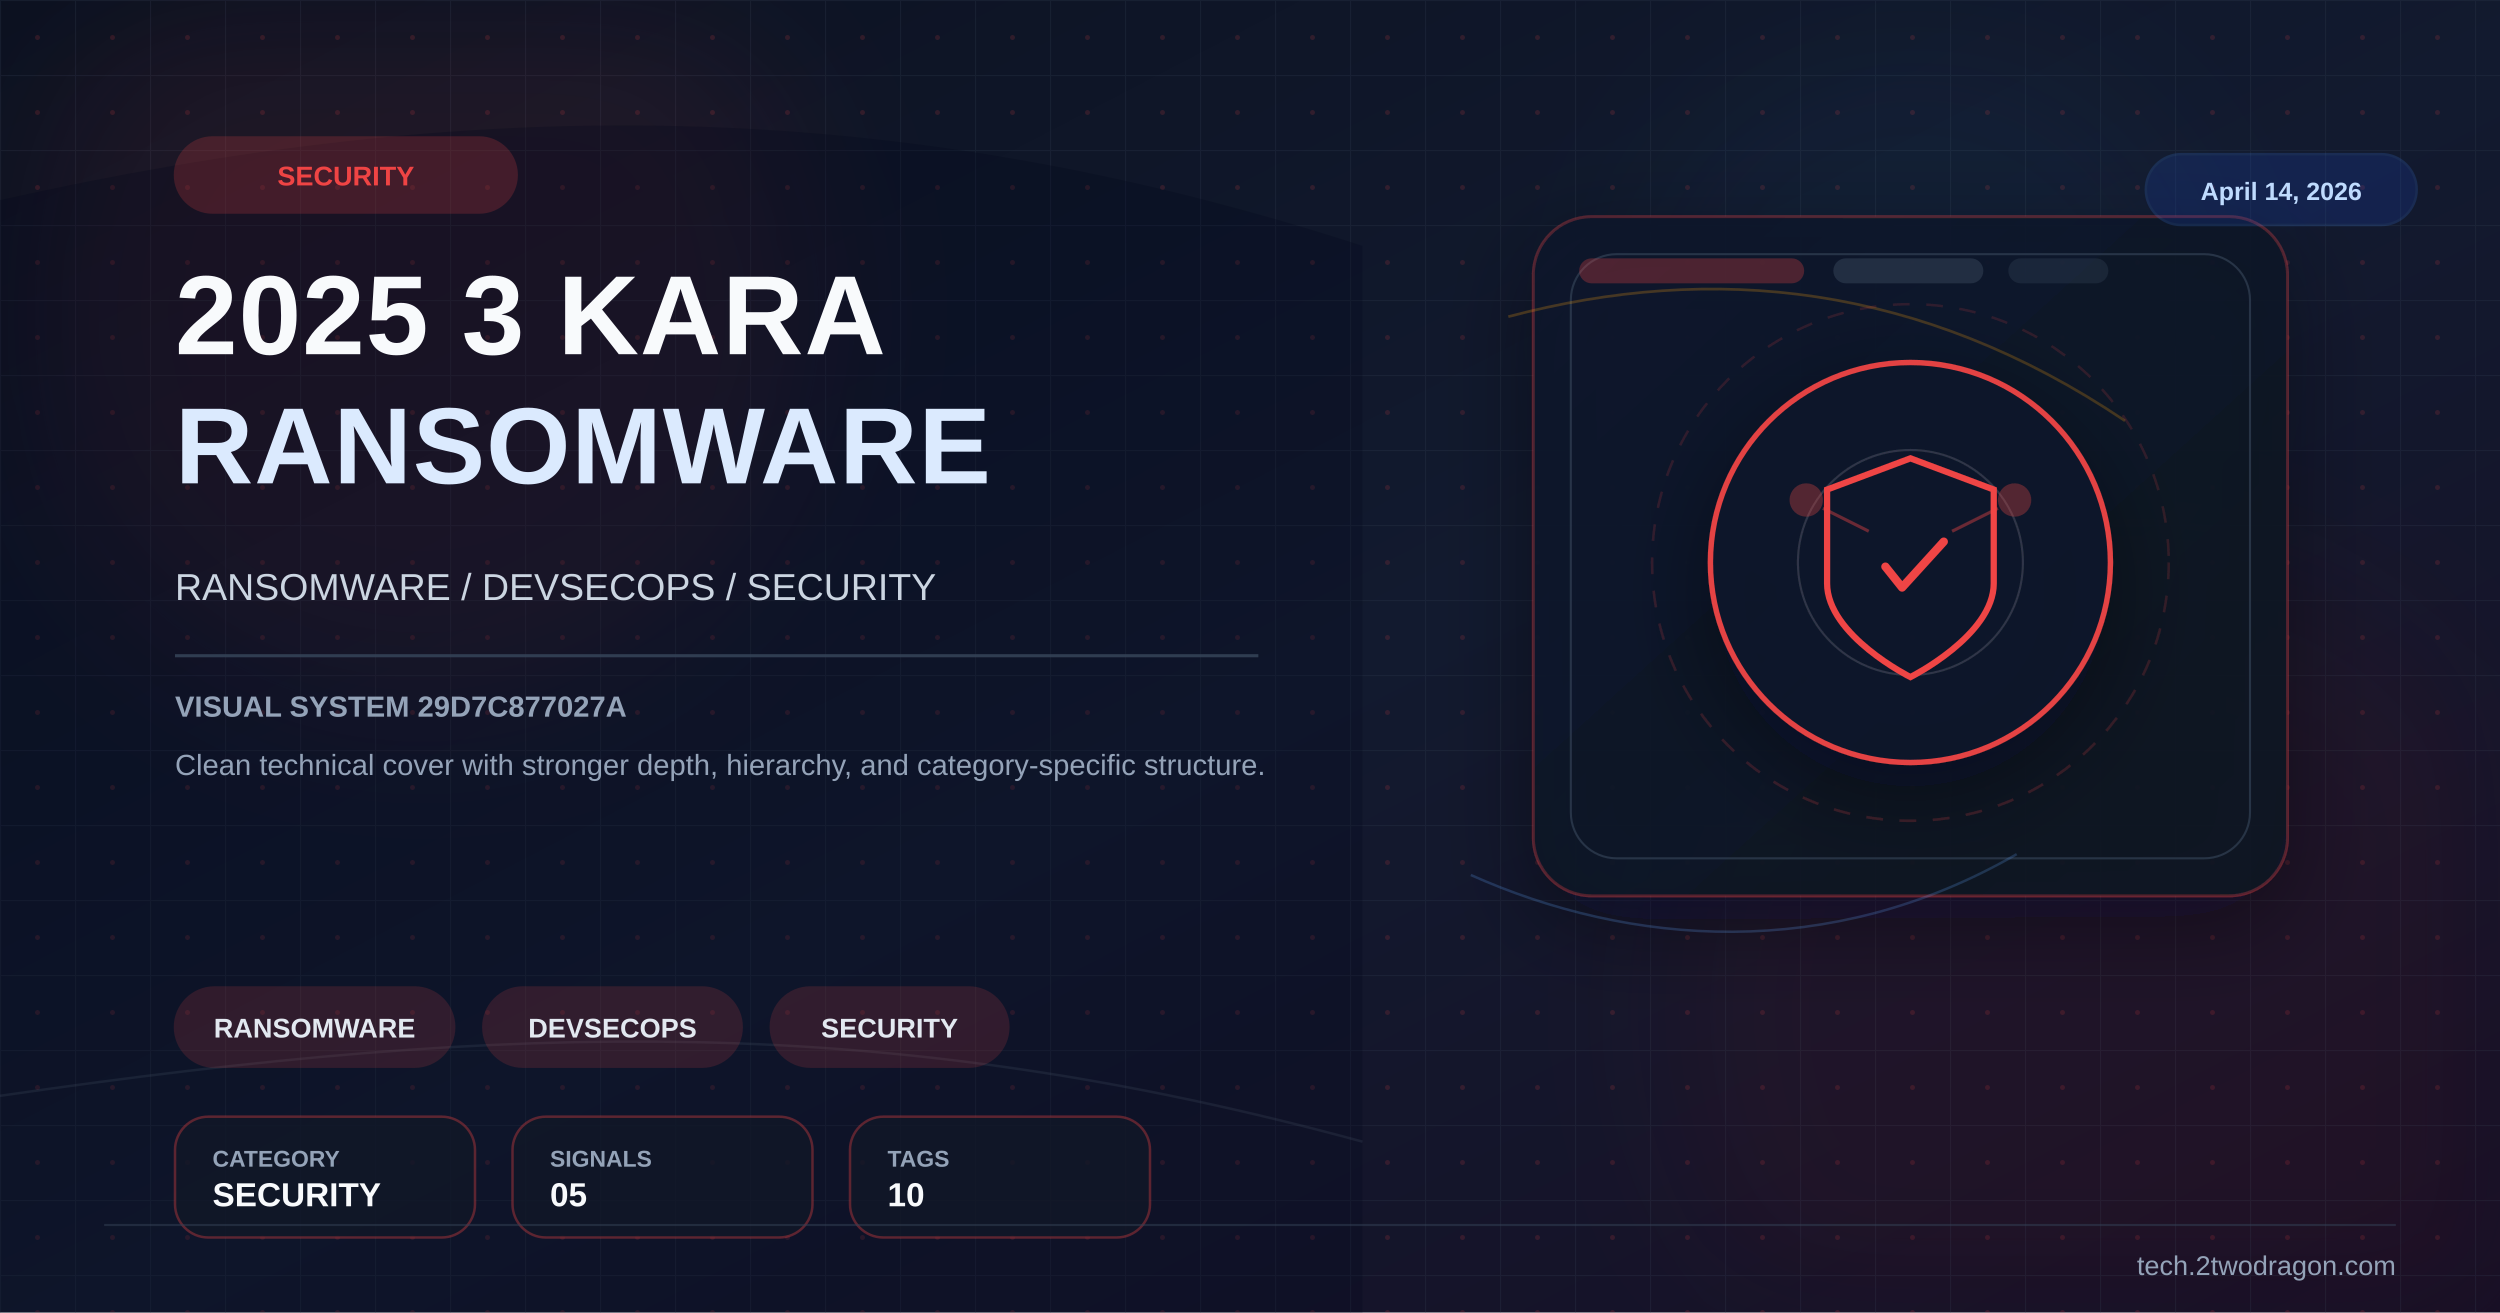
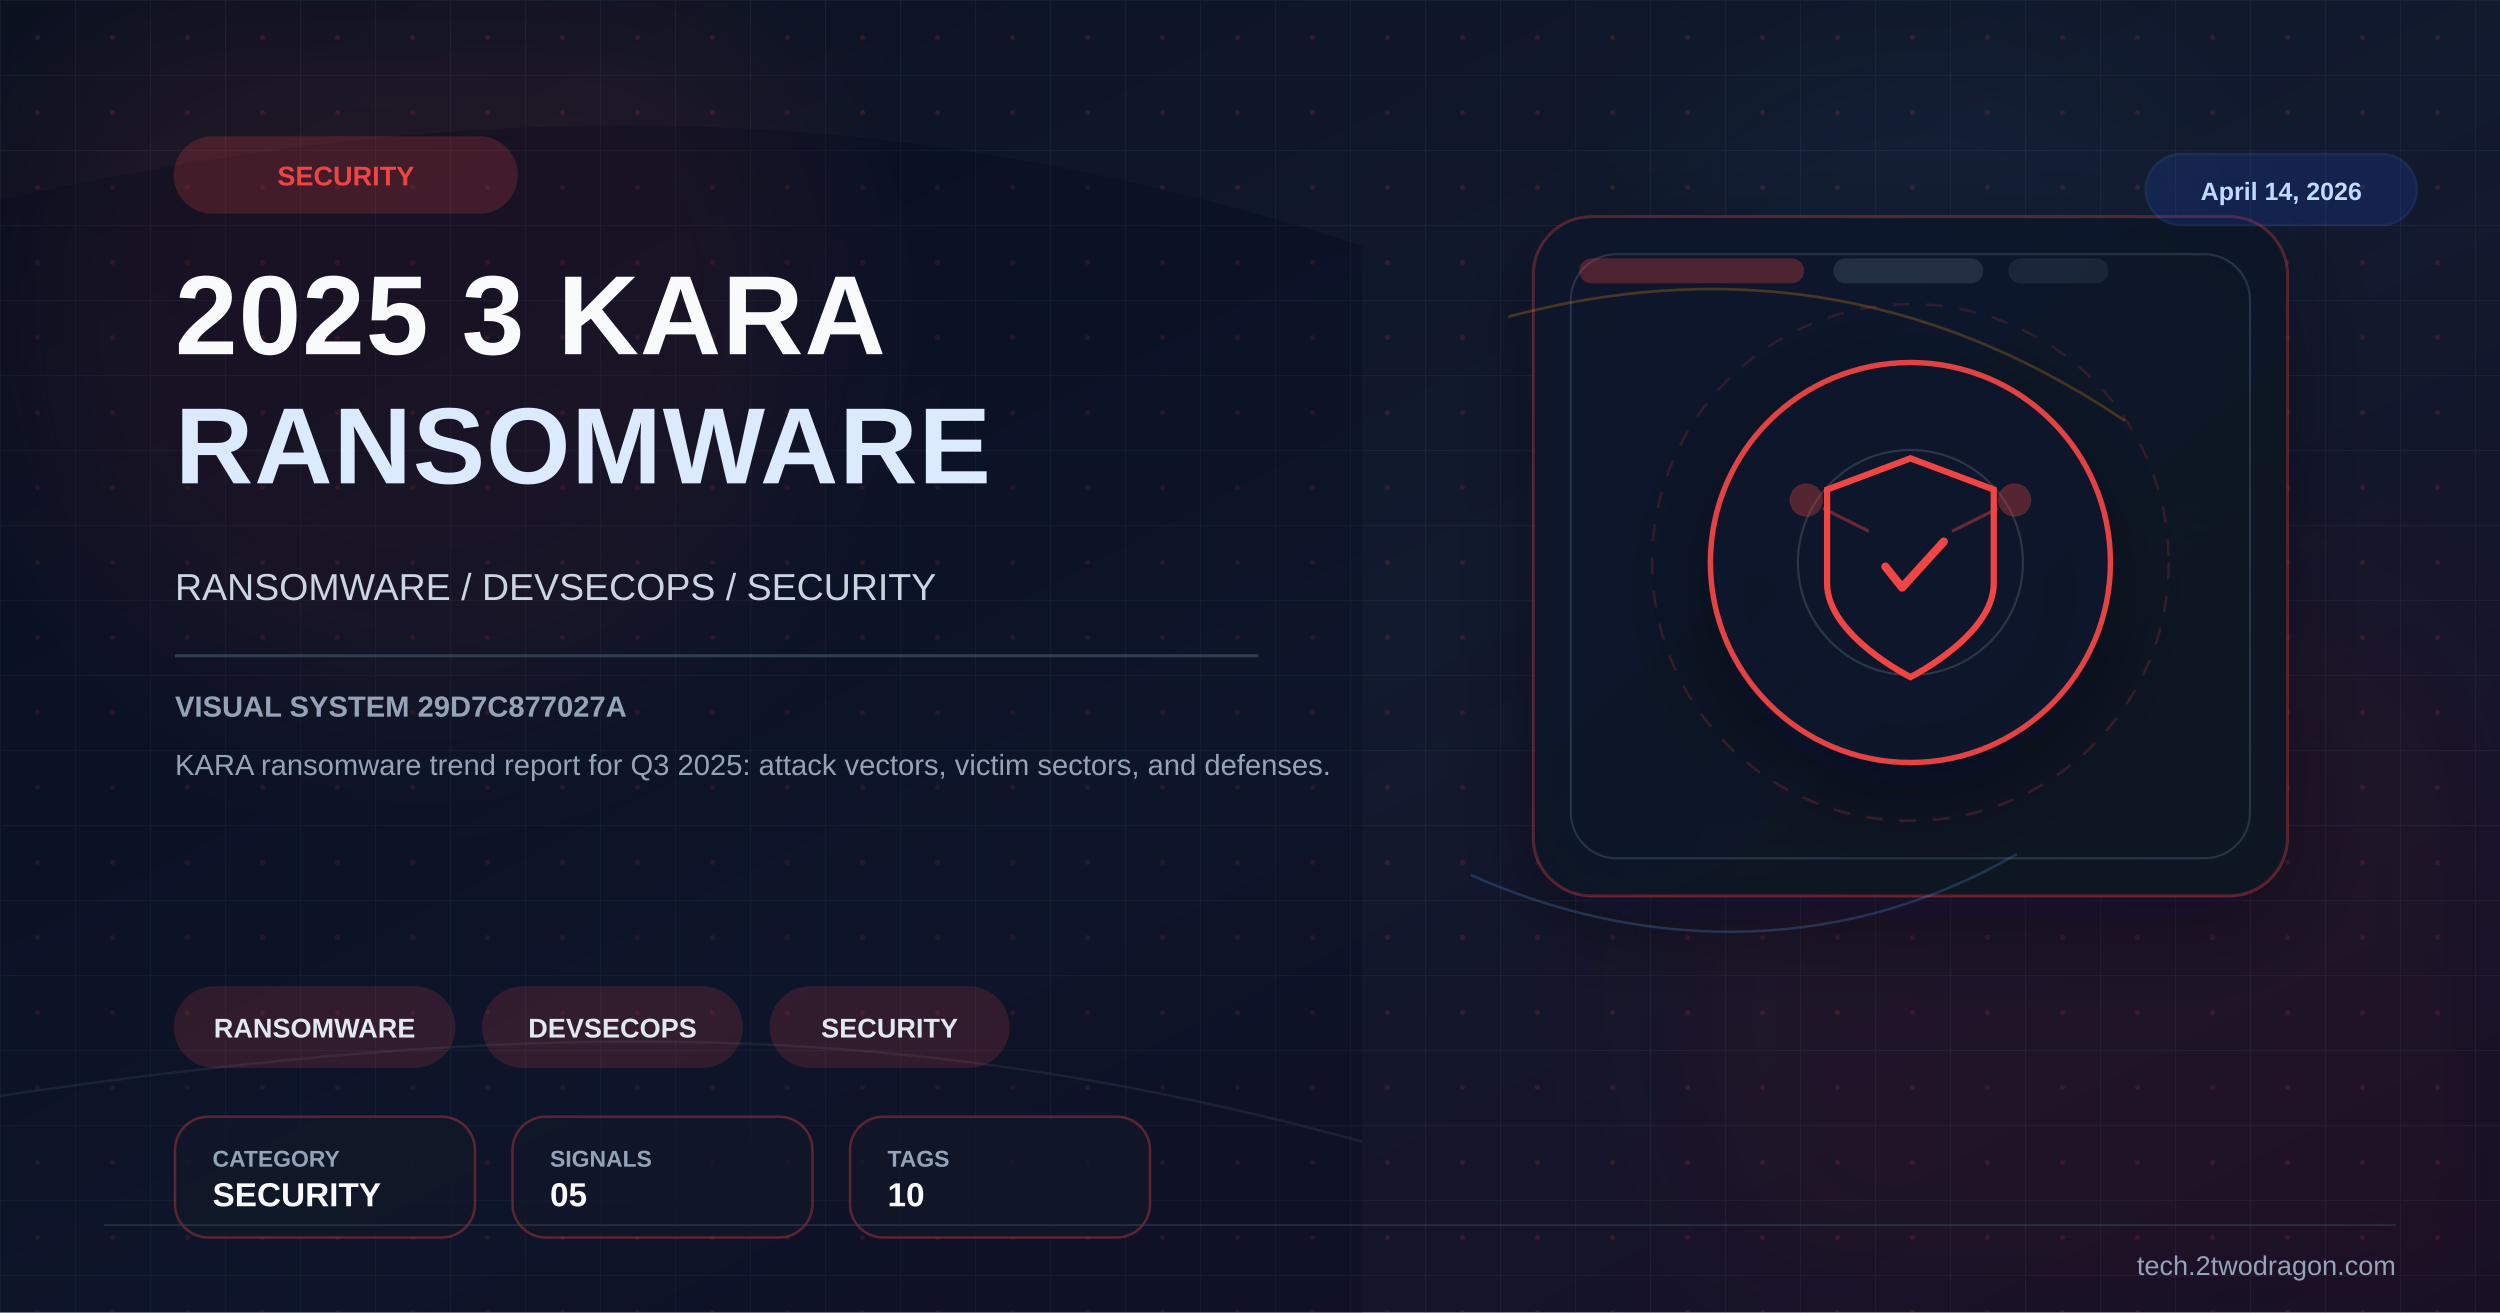
<svg xmlns="http://www.w3.org/2000/svg" viewBox="0 0 1200 630" width="1200" height="630">
  <defs>
    <linearGradient id="bg" x1="0%" y1="0%" x2="100%" y2="100%">
      <stop offset="0%" stop-color="#0b1120" />
      <stop offset="52%" stop-color="#121a2f" />
      <stop offset="100%" stop-color="#170f25" />
    </linearGradient>
    <linearGradient id="panel" x1="0%" y1="0%" x2="100%" y2="100%">
      <stop offset="0%" stop-color="#0f172a" stop-opacity="0.96" />
      <stop offset="100%" stop-color="#111827" stop-opacity="0.86" />
    </linearGradient>
    <pattern id="microGrid" x="0" y="0" width="36" height="36" patternUnits="userSpaceOnUse">
      <path d="M36 0H0V36" fill="none" stroke="#334155" stroke-width="1" opacity="0.25" />
      <circle cx="18" cy="18" r="1.2" fill="#ef4444" opacity="0.15" />
    </pattern>
    <filter id="glow" x="-40%" y="-40%" width="180%" height="180%">
      <feGaussianBlur stdDeviation="10" result="blur" />
      <feMerge>
        <feMergeNode in="blur" />
        <feMergeNode in="SourceGraphic" />
      </feMerge>
    </filter>
    <filter id="sg" x="-30%" y="-30%" width="160%" height="160%">
      <feGaussianBlur stdDeviation="36" />
    </filter>
    <filter id="shadow" x="-30%" y="-30%" width="180%" height="180%">
      <feDropShadow dx="0" dy="14" stdDeviation="22" flood-color="#020617" flood-opacity="0.42" />
    </filter>
  </defs>
  <rect width="1200" height="630" fill="url(#bg)" />
  <rect width="1200" height="630" fill="url(#microGrid)" />
  <circle cx="202" cy="150" r="190" fill="#ef4444" opacity="0.08" filter="url(#sg)" />
  <circle cx="1020" cy="486" r="220" fill="#991b1b" opacity="0.08" filter="url(#sg)" />
  <circle cx="920" cy="160" r="140" fill="#38bdf8" opacity="0.04" filter="url(#sg)" />
  <path d="M0 96 C224 46 426 44 654 118 L654 630 L0 630 Z" fill="#020617" opacity="0.24" />
  <path d="M0 526 C248 490 426 486 654 548" fill="none" stroke="#475569" stroke-width="1.2" opacity="0.22" />
  <rect x="736" y="104" width="362" height="326" rx="28" fill="url(#panel)" stroke="#ef4444" stroke-opacity="0.28" stroke-width="1.4" filter="url(#shadow)" />
  <rect x="754" y="122" width="326" height="290" rx="22" fill="none" stroke="#334155" stroke-opacity="0.7" stroke-width="1" />
  <rect x="758" y="124" width="108" height="12" rx="6" fill="#ef4444" opacity="0.28" />
  <rect x="880" y="124" width="72" height="12" rx="6" fill="#334155" opacity="0.55" />
  <rect x="964" y="124" width="48" height="12" rx="6" fill="#334155" opacity="0.35" />
  <path d="M724 152 C822 126 922 136 1020 202" fill="none" stroke="#f59e0b" stroke-width="1.3" opacity="0.24" />
  <path d="M706 420 C782 454 878 462 968 410" fill="none" stroke="#60a5fa" stroke-width="1.2" opacity="0.22" />
  <g transform="translate(917,270)" filter="url(#shadow)">
    <circle r="96" fill="#0f172a" stroke="#ef4444" stroke-width="2.6" opacity="0.94" />
    <circle r="124" fill="none" stroke="#ef4444" stroke-opacity="0.15" stroke-width="1.2" stroke-dasharray="8 8" />
    <circle r="54" fill="none" stroke="#e2e8f0" stroke-opacity="0.15" stroke-width="1" />
    <path d="M0,-50 L40,-35 L40,10 C40,35 0,55 0,55 C0,55 -40,35 -40,10 L-40,-35 Z" fill="none" stroke="#ef4444" stroke-width="3" />
    <path d="M-12,2 L-4,12 L16,-10" stroke="#ef4444" stroke-width="4" fill="none" stroke-linecap="round" stroke-linejoin="round" />
    <circle cx="-50" cy="-30" r="8" fill="#ef4444" opacity="0.3" />
    <circle cx="50" cy="-30" r="8" fill="#ef4444" opacity="0.3" />
    <line x1="-42" y1="-26" x2="-20" y2="-15" stroke="#ef4444" stroke-width="1.5" opacity="0.4" />
    <line x1="42" y1="-26" x2="20" y2="-15" stroke="#ef4444" stroke-width="1.5" opacity="0.4" />
  </g>
  <g transform="translate(84 66)">
    <rect width="164" height="36" rx="18" fill="#ef4444" opacity="0.2" stroke="#ef4444" stroke-width="1.2" />
    <text x="82" y="23" font-family="Arial,sans-serif" font-size="13" font-weight="700" fill="#ef4444" text-anchor="middle">SECURITY</text>
  </g>
  <text x="84" y="170" font-family="Arial,sans-serif" font-size="54" font-weight="700" fill="#f8fafc" letter-spacing="0.5">2025 3 KARA</text>
  <text x="84" y="232" font-family="Arial,sans-serif" font-size="52" font-weight="700" fill="#dbeafe" letter-spacing="0.5">RANSOMWARE</text>
  <text x="84" y="288" font-family="Arial,sans-serif" font-size="18" fill="#cbd5e1">RANSOMWARE / DEVSECOPS / SECURITY</text>
  <rect x="84" y="314" width="520" height="1.5" fill="#334155" opacity="0.9" />
  <text x="84" y="344" font-family="Arial,sans-serif" font-size="14" font-weight="700" fill="#94a3b8">VISUAL SYSTEM 29D7C877027A</text>
-   <text x="84" y="372" font-family="Arial,sans-serif" font-size="14" fill="#94a3b8">Clean technical cover with stronger depth, hierarchy, and category-specific structure.</text>
+   <text x="84" y="372" font-family="Arial,sans-serif" font-size="14" fill="#94a3b8">KARA ransomware trend report for Q3 2025: attack vectors, victim sectors, and defenses.</text>
  <g transform="translate(84 474)">
    <rect width="134" height="38" rx="19" fill="#ef4444" opacity="0.16" stroke="#ef4444" stroke-width="1.2" />
    <text x="67.0" y="24" font-family="Arial,sans-serif" font-size="13" font-weight="700" fill="#e2e8f0" text-anchor="middle">RANSOMWARE</text>
  </g>
  <g transform="translate(232 474)">
    <rect width="124" height="38" rx="19" fill="#ef4444" opacity="0.16" stroke="#ef4444" stroke-width="1.2" />
    <text x="62.0" y="24" font-family="Arial,sans-serif" font-size="13" font-weight="700" fill="#e2e8f0" text-anchor="middle">DEVSECOPS</text>
  </g>
  <g transform="translate(370 474)">
    <rect width="114" height="38" rx="19" fill="#ef4444" opacity="0.16" stroke="#ef4444" stroke-width="1.2" />
    <text x="57.0" y="24" font-family="Arial,sans-serif" font-size="13" font-weight="700" fill="#e2e8f0" text-anchor="middle">SECURITY</text>
  </g>
  <g transform="translate(84 536)">
    <rect width="144" height="58" rx="16" fill="#111827" fill-opacity="0.78" stroke="#ef4444" stroke-opacity="0.35" stroke-width="1.2" />
    <text x="18" y="24" font-family="Arial,sans-serif" font-size="11" font-weight="700" fill="#94a3b8">CATEGORY</text>
    <text x="18" y="43" font-family="Arial,sans-serif" font-size="16" font-weight="700" fill="#f8fafc">SECURITY</text>
  </g>
  <g transform="translate(246 536)">
    <rect width="144" height="58" rx="16" fill="#111827" fill-opacity="0.78" stroke="#ef4444" stroke-opacity="0.35" stroke-width="1.2" />
    <text x="18" y="24" font-family="Arial,sans-serif" font-size="11" font-weight="700" fill="#94a3b8">SIGNALS</text>
    <text x="18" y="43" font-family="Arial,sans-serif" font-size="16" font-weight="700" fill="#f8fafc">05</text>
  </g>
  <g transform="translate(408 536)">
    <rect width="144" height="58" rx="16" fill="#111827" fill-opacity="0.78" stroke="#ef4444" stroke-opacity="0.35" stroke-width="1.2" />
    <text x="18" y="24" font-family="Arial,sans-serif" font-size="11" font-weight="700" fill="#94a3b8">TAGS</text>
    <text x="18" y="43" font-family="Arial,sans-serif" font-size="16" font-weight="700" fill="#f8fafc">10</text>
  </g>
  <g transform="translate(1030 74)">
    <rect width="130" height="34" rx="17" fill="#1d4ed8" opacity="0.18" stroke="#3b82f6" stroke-width="1.2" />
    <text x="65" y="22" font-family="Arial,sans-serif" font-size="12" font-weight="700" fill="#bfdbfe" text-anchor="middle">April 14, 2026</text>
  </g>
  <line x1="50" y1="588" x2="1150" y2="588" stroke="#334155" stroke-width="1" opacity="0.5" />
  <text x="1150" y="612" font-family="Arial,sans-serif" font-size="13" fill="#94a3b8" text-anchor="end">tech.2twodragon.com</text>
</svg>
